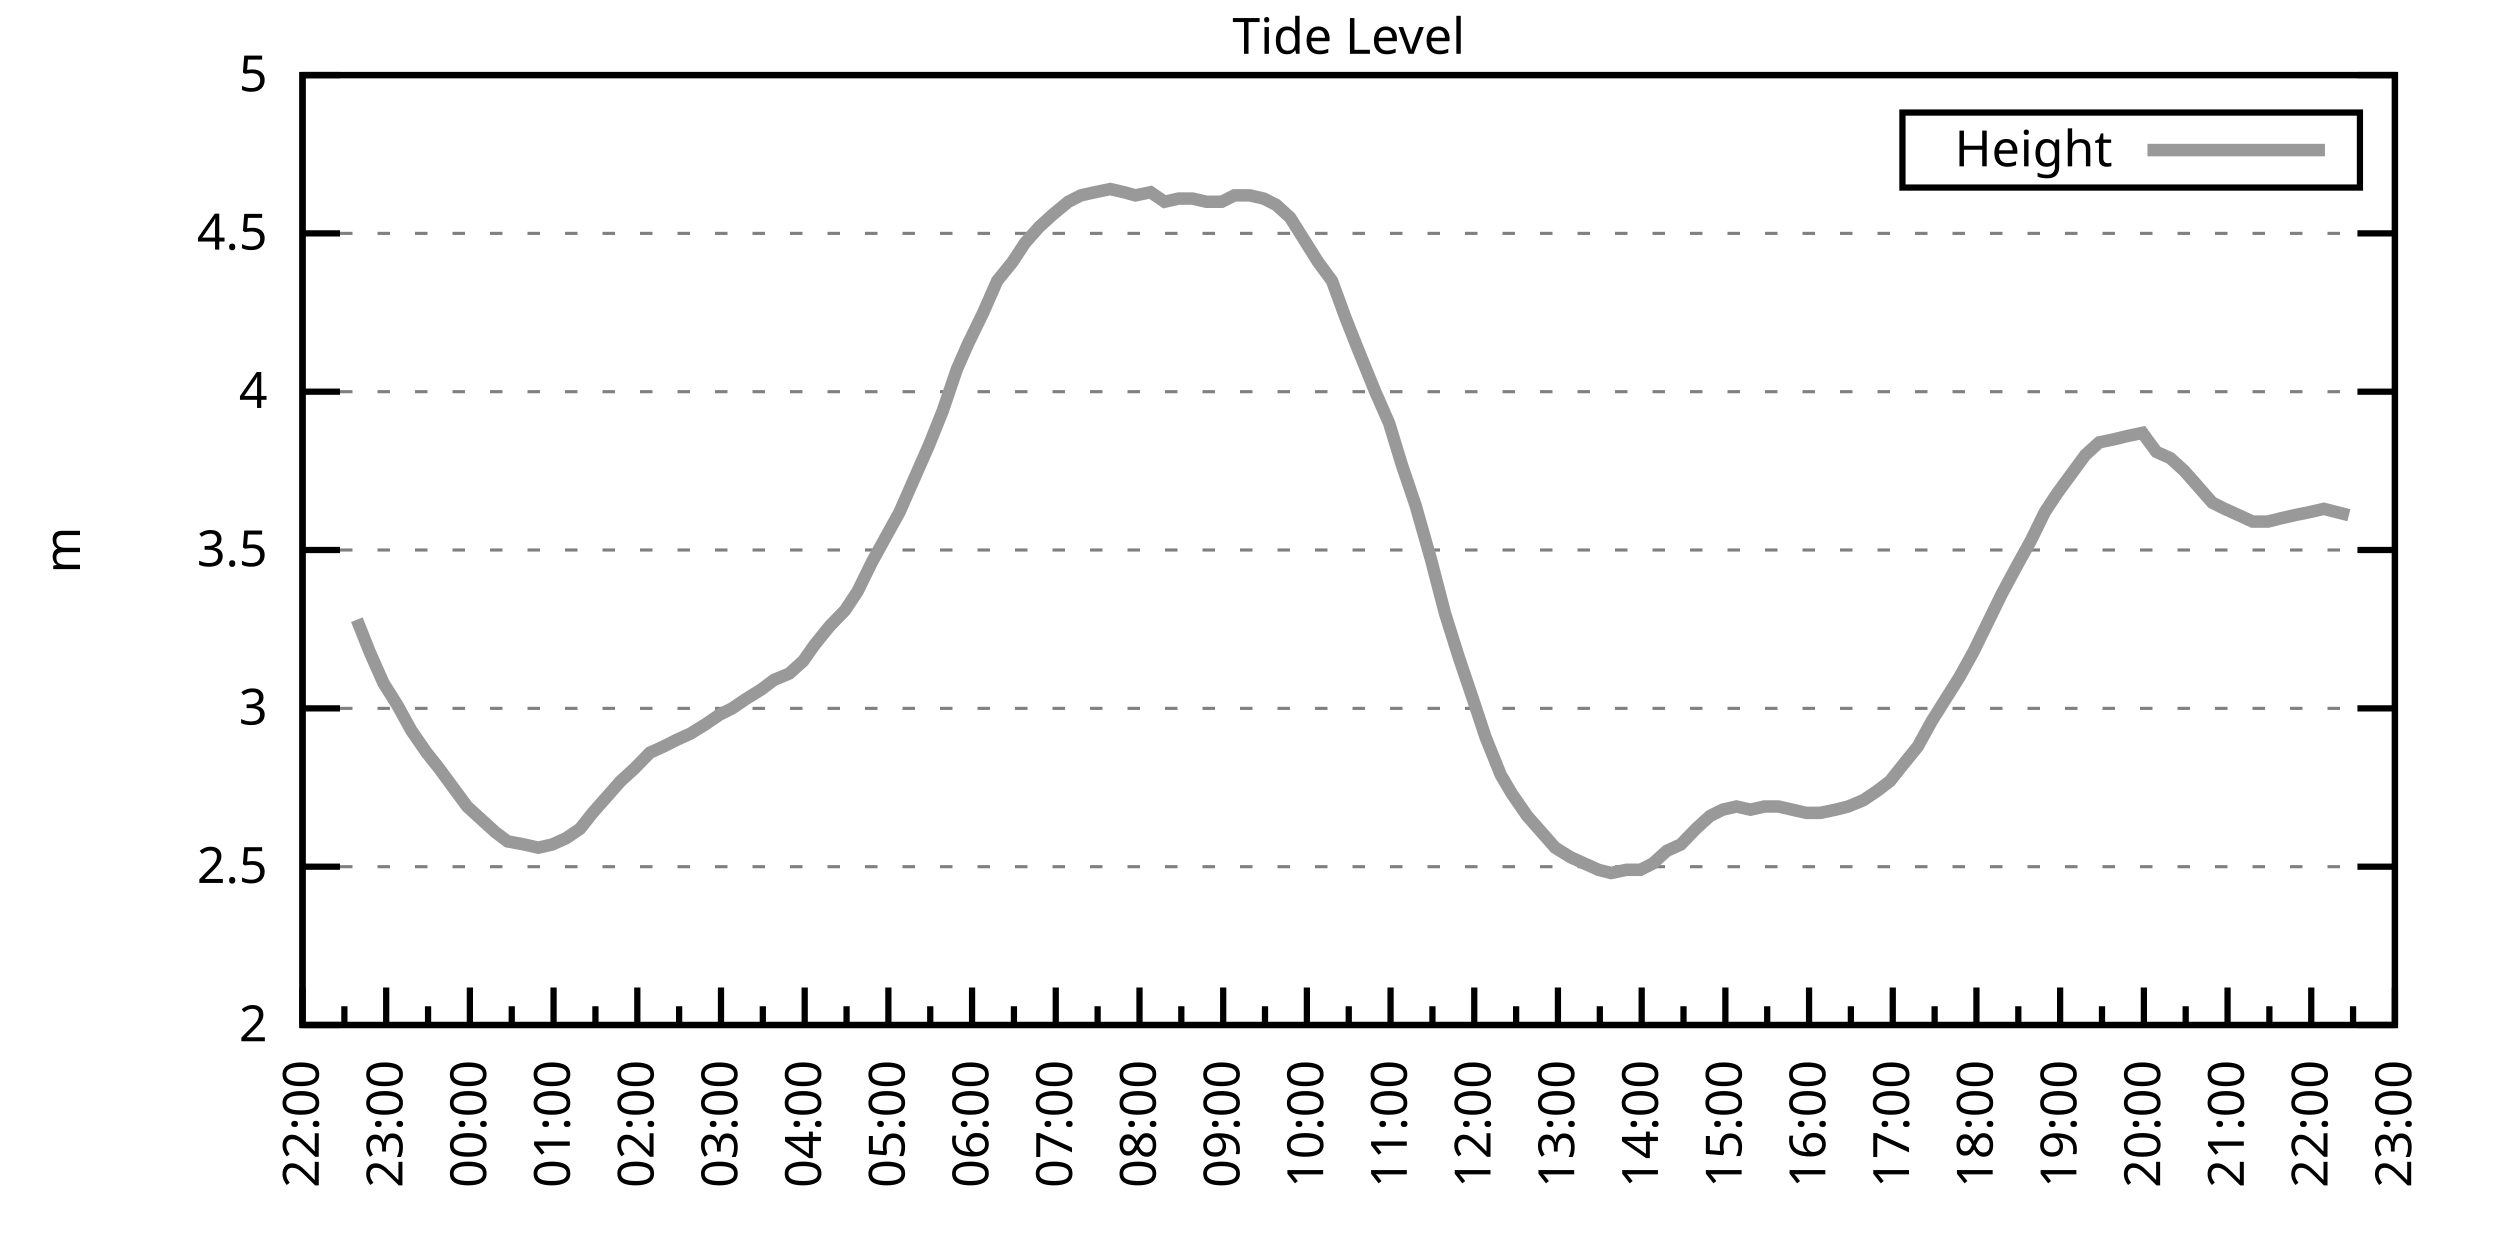
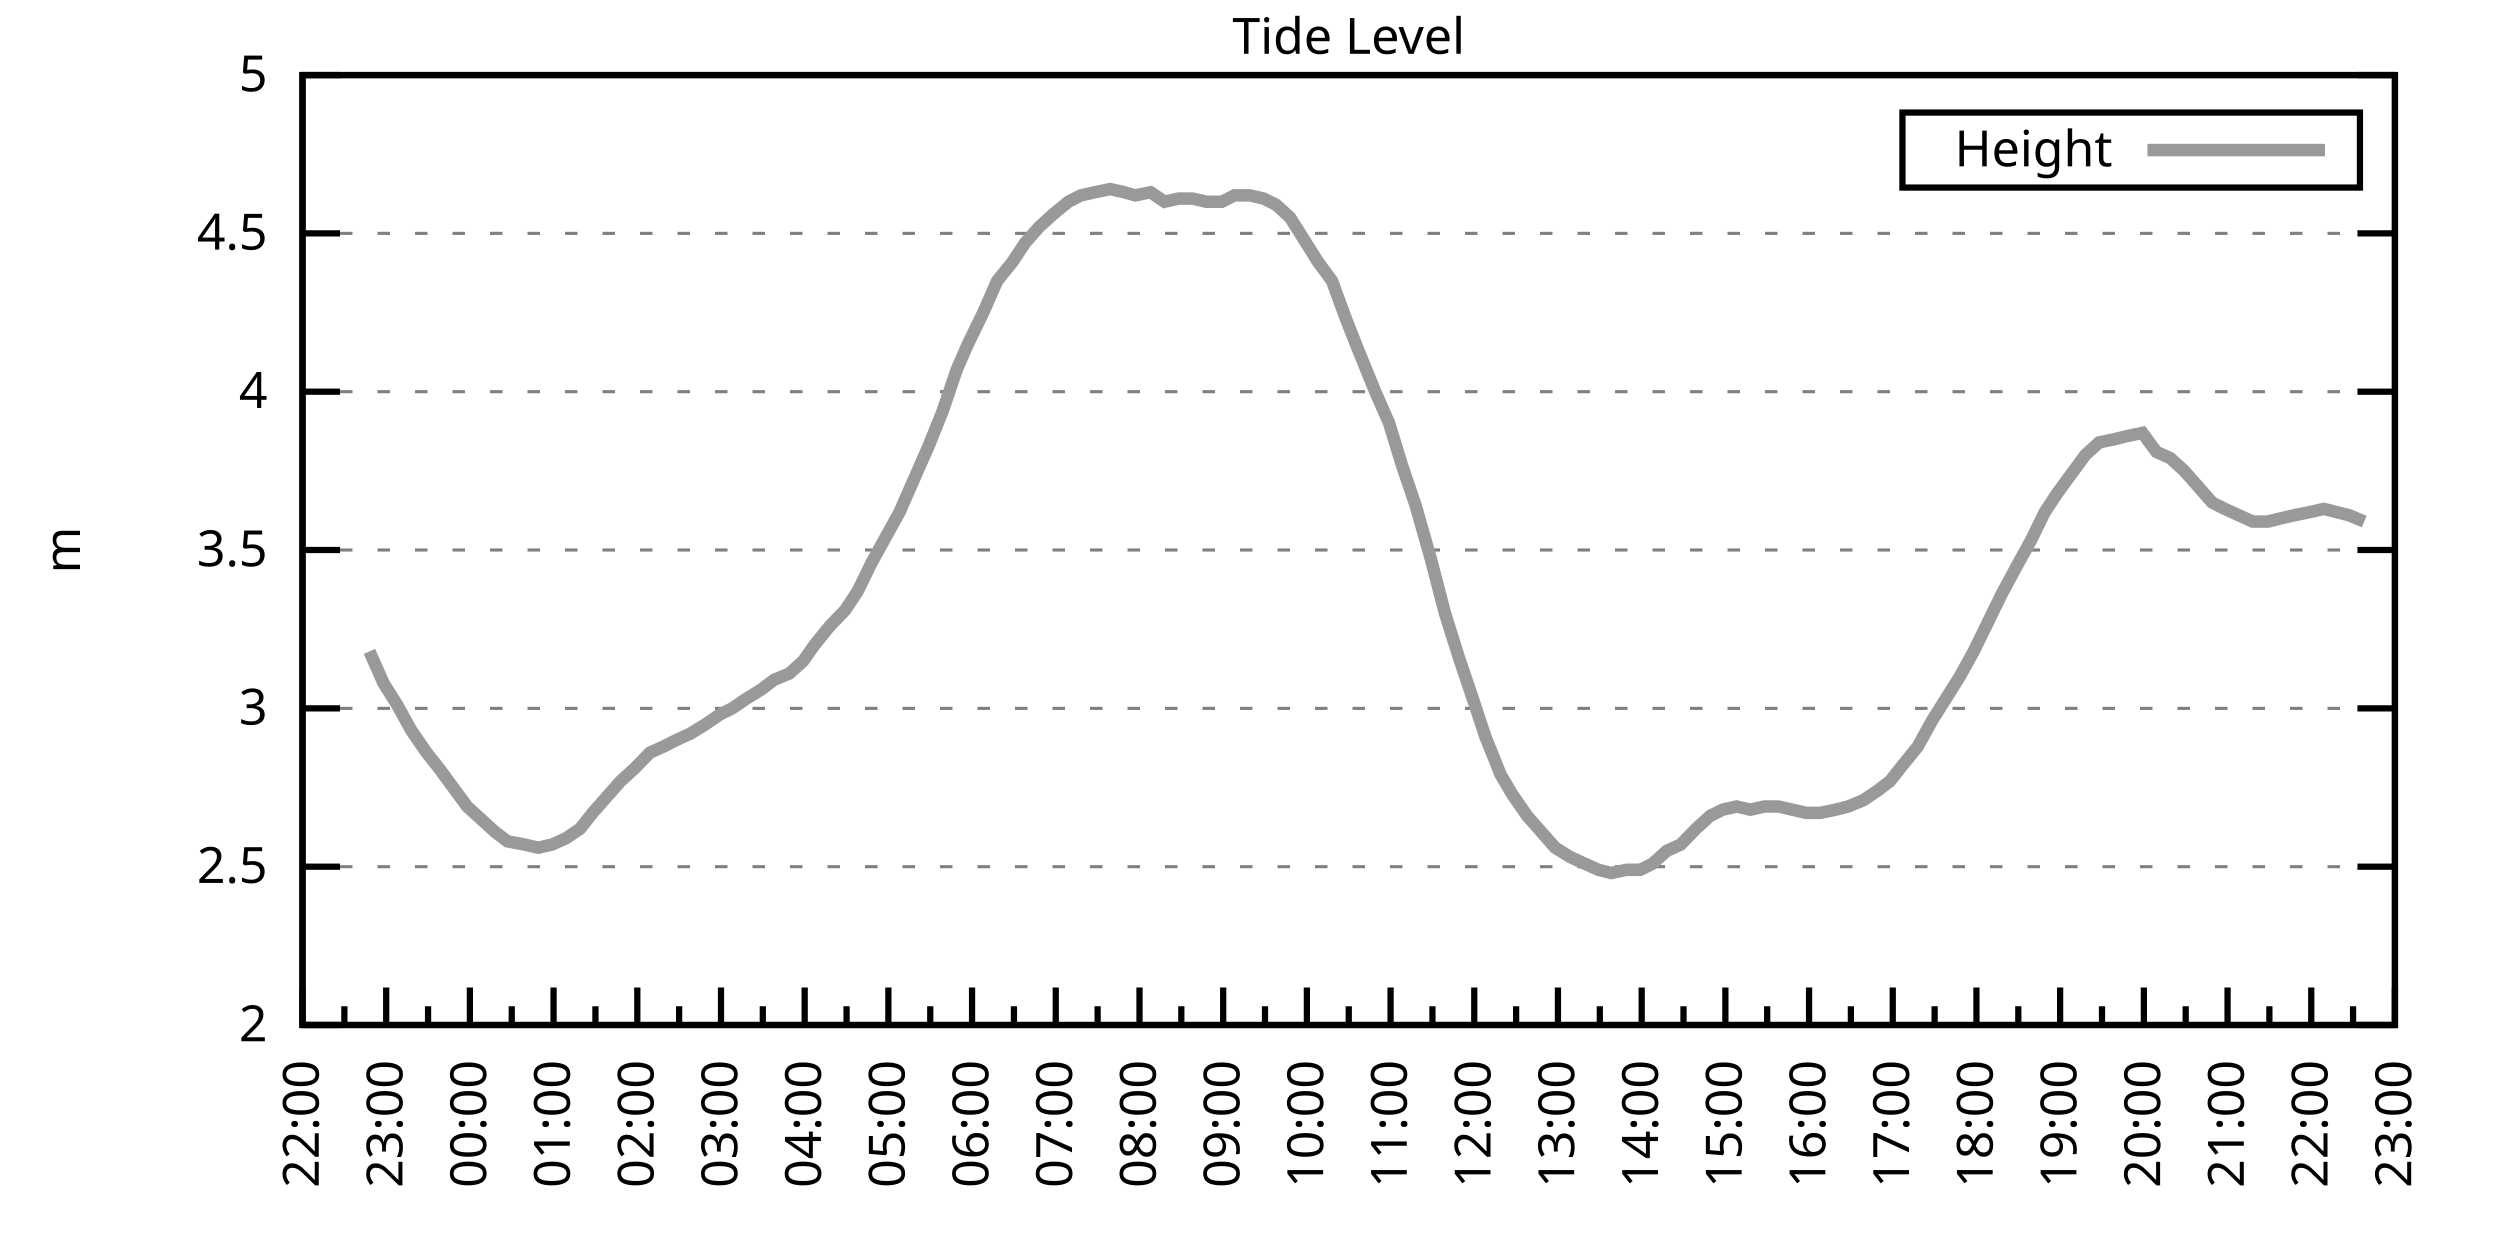
<svg xmlns="http://www.w3.org/2000/svg" xmlns:xlink="http://www.w3.org/1999/xlink" width="400" height="200" viewBox="0 0 400 200">
  <g id="gnuplot_canvas">
    <rect x="0" y="0" width="400" height="200" fill="none" />
    <defs>
      <circle id="gpDot" r="0.5" stroke-width="0.5" stroke="currentColor" />
      <path id="gpPt0" stroke-width="0.333" stroke="currentColor" d="M-1,0 h2 M0,-1 v2" />
      <path id="gpPt1" stroke-width="0.333" stroke="currentColor" d="M-1,-1 L1,1 M1,-1 L-1,1" />
      <path id="gpPt2" stroke-width="0.333" stroke="currentColor" d="M-1,0 L1,0 M0,-1 L0,1 M-1,-1 L1,1 M-1,1 L1,-1" />
      <rect id="gpPt3" stroke-width="0.333" stroke="currentColor" x="-1" y="-1" width="2" height="2" />
      <rect id="gpPt4" stroke-width="0.333" stroke="currentColor" fill="currentColor" x="-1" y="-1" width="2" height="2" />
      <circle id="gpPt5" stroke-width="0.333" stroke="currentColor" cx="0" cy="0" r="1" />
      <use xlink:href="#gpPt5" id="gpPt6" fill="currentColor" stroke="none" />
      <path id="gpPt7" stroke-width="0.333" stroke="currentColor" d="M0,-1.33 L-1.33,0.67 L1.33,0.67 z" />
      <use xlink:href="#gpPt7" id="gpPt8" fill="currentColor" stroke="none" />
      <use xlink:href="#gpPt7" id="gpPt9" stroke="currentColor" transform="rotate(180)" />
      <use xlink:href="#gpPt9" id="gpPt10" fill="currentColor" stroke="none" />
      <use xlink:href="#gpPt3" id="gpPt11" stroke="currentColor" transform="rotate(45)" />
      <use xlink:href="#gpPt11" id="gpPt12" fill="currentColor" stroke="none" />
      <path id="gpPt13" stroke-width="0.333" stroke="currentColor" d="M0,1.330 L1.265,0.411 L0.782,-1.067 L-0.782,-1.076 L-1.265,0.411 z" />
      <use xlink:href="#gpPt13" id="gpPt14" fill="currentColor" stroke="none" />
      <filter id="textbox" filterUnits="objectBoundingBox" x="0" y="0" height="1" width="1">
        <feFlood flood-color="white" flood-opacity="1" result="bgnd" />
        <feComposite in="SourceGraphic" in2="bgnd" operator="atop" />
      </filter>
      <filter id="greybox" filterUnits="objectBoundingBox" x="0" y="0" height="1" width="1">
        <feFlood flood-color="lightgrey" flood-opacity="1" result="grey" />
        <feComposite in="SourceGraphic" in2="grey" operator="atop" />
      </filter>
    </defs>
    <g fill="none" color="white" stroke="currentColor" stroke-width="1.00" stroke-linecap="butt" stroke-linejoin="miter">
</g>
    <g fill="none" color="black" stroke="currentColor" stroke-width="1.00" stroke-linecap="butt" stroke-linejoin="miter">
      <g stroke="none" shape-rendering="crispEdges">
        <polygon fill="rgb(255, 255, 255)" points="48.40,164.00 383.18,164.00 383.18,12.02 48.40,12.02 " />
      </g>
    </g>
    <g fill="none" color="black" stroke="currentColor" stroke-width="1.00" stroke-linecap="butt" stroke-linejoin="miter">
</g>
    <g fill="none" color="black" stroke="black" stroke-width="0.50" stroke-linecap="butt" stroke-linejoin="miter">
</g>
    <g fill="none" color="gray" stroke="currentColor" stroke-width="0.50" stroke-linecap="butt" stroke-linejoin="miter">
      <path stroke="gray" stroke-dasharray="2,4" class="gridline" d="M48.40,164.00 L383.19,164.00  " />
    </g>
    <g fill="none" color="gray" stroke="gray" stroke-width="1.00" stroke-linecap="butt" stroke-linejoin="miter">
</g>
    <g fill="none" color="black" stroke="currentColor" stroke-width="1.00" stroke-linecap="butt" stroke-linejoin="miter">
      <path stroke="black" d="M48.40,164.00 L54.40,164.00 M383.19,164.00 L377.19,164.00  " />
      <g transform="translate(42.80,166.60)" stroke="none" fill="black" font-family="Sans" font-size="8.00" text-anchor="end">
        <text>
          <tspan font-family="Sans"> 2</tspan>
        </text>
      </g>
    </g>
    <g fill="none" color="black" stroke="currentColor" stroke-width="1.00" stroke-linecap="butt" stroke-linejoin="miter">
</g>
    <g fill="none" color="black" stroke="black" stroke-width="0.50" stroke-linecap="butt" stroke-linejoin="miter">
</g>
    <g fill="none" color="gray" stroke="currentColor" stroke-width="0.50" stroke-linecap="butt" stroke-linejoin="miter">
      <path stroke="gray" stroke-dasharray="2,4" class="gridline" d="M48.40,138.67 L383.19,138.67  " />
    </g>
    <g fill="none" color="gray" stroke="gray" stroke-width="1.00" stroke-linecap="butt" stroke-linejoin="miter">
</g>
    <g fill="none" color="black" stroke="currentColor" stroke-width="1.00" stroke-linecap="butt" stroke-linejoin="miter">
      <path stroke="black" d="M48.40,138.67 L54.40,138.67 M383.19,138.67 L377.19,138.67  " />
      <g transform="translate(42.80,141.27)" stroke="none" fill="black" font-family="Sans" font-size="8.00" text-anchor="end">
        <text>
          <tspan font-family="Sans"> 2.5</tspan>
        </text>
      </g>
    </g>
    <g fill="none" color="black" stroke="currentColor" stroke-width="1.00" stroke-linecap="butt" stroke-linejoin="miter">
</g>
    <g fill="none" color="black" stroke="black" stroke-width="0.50" stroke-linecap="butt" stroke-linejoin="miter">
</g>
    <g fill="none" color="gray" stroke="currentColor" stroke-width="0.50" stroke-linecap="butt" stroke-linejoin="miter">
      <path stroke="gray" stroke-dasharray="2,4" class="gridline" d="M48.40,113.34 L383.19,113.34  " />
    </g>
    <g fill="none" color="gray" stroke="gray" stroke-width="1.00" stroke-linecap="butt" stroke-linejoin="miter">
</g>
    <g fill="none" color="black" stroke="currentColor" stroke-width="1.00" stroke-linecap="butt" stroke-linejoin="miter">
      <path stroke="black" d="M48.40,113.34 L54.40,113.34 M383.19,113.34 L377.19,113.34  " />
      <g transform="translate(42.80,115.94)" stroke="none" fill="black" font-family="Sans" font-size="8.00" text-anchor="end">
        <text>
          <tspan font-family="Sans"> 3</tspan>
        </text>
      </g>
    </g>
    <g fill="none" color="black" stroke="currentColor" stroke-width="1.00" stroke-linecap="butt" stroke-linejoin="miter">
</g>
    <g fill="none" color="black" stroke="black" stroke-width="0.50" stroke-linecap="butt" stroke-linejoin="miter">
</g>
    <g fill="none" color="gray" stroke="currentColor" stroke-width="0.50" stroke-linecap="butt" stroke-linejoin="miter">
      <path stroke="gray" stroke-dasharray="2,4" class="gridline" d="M48.40,88.00 L383.19,88.00  " />
    </g>
    <g fill="none" color="gray" stroke="gray" stroke-width="1.00" stroke-linecap="butt" stroke-linejoin="miter">
</g>
    <g fill="none" color="black" stroke="currentColor" stroke-width="1.00" stroke-linecap="butt" stroke-linejoin="miter">
      <path stroke="black" d="M48.40,88.00 L54.40,88.00 M383.19,88.00 L377.19,88.00  " />
      <g transform="translate(42.80,90.60)" stroke="none" fill="black" font-family="Sans" font-size="8.00" text-anchor="end">
        <text>
          <tspan font-family="Sans"> 3.5</tspan>
        </text>
      </g>
    </g>
    <g fill="none" color="black" stroke="currentColor" stroke-width="1.00" stroke-linecap="butt" stroke-linejoin="miter">
</g>
    <g fill="none" color="black" stroke="black" stroke-width="0.50" stroke-linecap="butt" stroke-linejoin="miter">
</g>
    <g fill="none" color="gray" stroke="currentColor" stroke-width="0.50" stroke-linecap="butt" stroke-linejoin="miter">
      <path stroke="gray" stroke-dasharray="2,4" class="gridline" d="M48.40,62.67 L383.19,62.67  " />
    </g>
    <g fill="none" color="gray" stroke="gray" stroke-width="1.00" stroke-linecap="butt" stroke-linejoin="miter">
</g>
    <g fill="none" color="black" stroke="currentColor" stroke-width="1.00" stroke-linecap="butt" stroke-linejoin="miter">
      <path stroke="black" d="M48.40,62.67 L54.40,62.67 M383.19,62.67 L377.19,62.67  " />
      <g transform="translate(42.80,65.27)" stroke="none" fill="black" font-family="Sans" font-size="8.00" text-anchor="end">
        <text>
          <tspan font-family="Sans"> 4</tspan>
        </text>
      </g>
    </g>
    <g fill="none" color="black" stroke="currentColor" stroke-width="1.00" stroke-linecap="butt" stroke-linejoin="miter">
</g>
    <g fill="none" color="black" stroke="black" stroke-width="0.50" stroke-linecap="butt" stroke-linejoin="miter">
</g>
    <g fill="none" color="gray" stroke="currentColor" stroke-width="0.50" stroke-linecap="butt" stroke-linejoin="miter">
      <path stroke="gray" stroke-dasharray="2,4" class="gridline" d="M48.40,37.34 L383.19,37.34  " />
    </g>
    <g fill="none" color="gray" stroke="gray" stroke-width="1.00" stroke-linecap="butt" stroke-linejoin="miter">
</g>
    <g fill="none" color="black" stroke="currentColor" stroke-width="1.00" stroke-linecap="butt" stroke-linejoin="miter">
      <path stroke="black" d="M48.40,37.34 L54.40,37.34 M383.19,37.34 L377.19,37.34  " />
      <g transform="translate(42.80,39.94)" stroke="none" fill="black" font-family="Sans" font-size="8.00" text-anchor="end">
        <text>
          <tspan font-family="Sans"> 4.5</tspan>
        </text>
      </g>
    </g>
    <g fill="none" color="black" stroke="currentColor" stroke-width="1.00" stroke-linecap="butt" stroke-linejoin="miter">
</g>
    <g fill="none" color="black" stroke="black" stroke-width="0.50" stroke-linecap="butt" stroke-linejoin="miter">
</g>
    <g fill="none" color="gray" stroke="currentColor" stroke-width="0.50" stroke-linecap="butt" stroke-linejoin="miter">
      <path stroke="gray" stroke-dasharray="2,4" class="gridline" d="M48.40,12.01 L383.19,12.01  " />
    </g>
    <g fill="none" color="gray" stroke="gray" stroke-width="1.00" stroke-linecap="butt" stroke-linejoin="miter">
</g>
    <g fill="none" color="black" stroke="currentColor" stroke-width="1.00" stroke-linecap="butt" stroke-linejoin="miter">
      <path stroke="black" d="M48.40,12.01 L54.40,12.01 M383.19,12.01 L377.19,12.01  " />
      <g transform="translate(42.80,14.61)" stroke="none" fill="black" font-family="Sans" font-size="8.00" text-anchor="end">
        <text>
          <tspan font-family="Sans"> 5</tspan>
        </text>
      </g>
    </g>
    <g fill="none" color="black" stroke="currentColor" stroke-width="1.00" stroke-linecap="butt" stroke-linejoin="miter">
      <path stroke="black" d="M48.40,164.00 L48.40,158.00  " />
      <g transform="translate(51.00,169.60) rotate(270)" stroke="none" fill="black" font-family="Sans" font-size="8.00" text-anchor="end">
        <text>
          <tspan font-family="Sans">22:00</tspan>
        </text>
      </g>
    </g>
    <g fill="none" color="black" stroke="currentColor" stroke-width="1.00" stroke-linecap="butt" stroke-linejoin="miter">
      <path stroke="black" d="M55.10,164.00 L55.10,161.00 M61.79,164.00 L61.79,158.00  " />
      <g transform="translate(64.39,169.60) rotate(270)" stroke="none" fill="black" font-family="Sans" font-size="8.00" text-anchor="end">
        <text>
          <tspan font-family="Sans">23:00</tspan>
        </text>
      </g>
    </g>
    <g fill="none" color="black" stroke="currentColor" stroke-width="1.00" stroke-linecap="butt" stroke-linejoin="miter">
      <path stroke="black" d="M68.49,164.00 L68.49,161.00 M75.18,164.00 L75.18,158.00  " />
      <g transform="translate(77.78,169.60) rotate(270)" stroke="none" fill="black" font-family="Sans" font-size="8.00" text-anchor="end">
        <text>
          <tspan font-family="Sans">00:00</tspan>
        </text>
      </g>
    </g>
    <g fill="none" color="black" stroke="currentColor" stroke-width="1.00" stroke-linecap="butt" stroke-linejoin="miter">
      <path stroke="black" d="M81.88,164.00 L81.88,161.00 M88.57,164.00 L88.57,158.00  " />
      <g transform="translate(91.17,169.60) rotate(270)" stroke="none" fill="black" font-family="Sans" font-size="8.00" text-anchor="end">
        <text>
          <tspan font-family="Sans">01:00</tspan>
        </text>
      </g>
    </g>
    <g fill="none" color="black" stroke="currentColor" stroke-width="1.00" stroke-linecap="butt" stroke-linejoin="miter">
      <path stroke="black" d="M95.27,164.00 L95.27,161.00 M101.97,164.00 L101.97,158.00  " />
      <g transform="translate(104.57,169.60) rotate(270)" stroke="none" fill="black" font-family="Sans" font-size="8.00" text-anchor="end">
        <text>
          <tspan font-family="Sans">02:00</tspan>
        </text>
      </g>
    </g>
    <g fill="none" color="black" stroke="currentColor" stroke-width="1.00" stroke-linecap="butt" stroke-linejoin="miter">
      <path stroke="black" d="M108.66,164.00 L108.66,161.00 M115.36,164.00 L115.36,158.00  " />
      <g transform="translate(117.96,169.60) rotate(270)" stroke="none" fill="black" font-family="Sans" font-size="8.00" text-anchor="end">
        <text>
          <tspan font-family="Sans">03:00</tspan>
        </text>
      </g>
    </g>
    <g fill="none" color="black" stroke="currentColor" stroke-width="1.00" stroke-linecap="butt" stroke-linejoin="miter">
      <path stroke="black" d="M122.05,164.00 L122.05,161.00 M128.75,164.00 L128.75,158.00  " />
      <g transform="translate(131.35,169.60) rotate(270)" stroke="none" fill="black" font-family="Sans" font-size="8.00" text-anchor="end">
        <text>
          <tspan font-family="Sans">04:00</tspan>
        </text>
      </g>
    </g>
    <g fill="none" color="black" stroke="currentColor" stroke-width="1.00" stroke-linecap="butt" stroke-linejoin="miter">
      <path stroke="black" d="M135.45,164.00 L135.45,161.00 M142.14,164.00 L142.14,158.00  " />
      <g transform="translate(144.74,169.60) rotate(270)" stroke="none" fill="black" font-family="Sans" font-size="8.00" text-anchor="end">
        <text>
          <tspan font-family="Sans">05:00</tspan>
        </text>
      </g>
    </g>
    <g fill="none" color="black" stroke="currentColor" stroke-width="1.00" stroke-linecap="butt" stroke-linejoin="miter">
      <path stroke="black" d="M148.84,164.00 L148.84,161.00 M155.53,164.00 L155.53,158.00  " />
      <g transform="translate(158.13,169.60) rotate(270)" stroke="none" fill="black" font-family="Sans" font-size="8.00" text-anchor="end">
        <text>
          <tspan font-family="Sans">06:00</tspan>
        </text>
      </g>
    </g>
    <g fill="none" color="black" stroke="currentColor" stroke-width="1.00" stroke-linecap="butt" stroke-linejoin="miter">
      <path stroke="black" d="M162.23,164.00 L162.23,161.00 M168.92,164.00 L168.92,158.00  " />
      <g transform="translate(171.52,169.60) rotate(270)" stroke="none" fill="black" font-family="Sans" font-size="8.00" text-anchor="end">
        <text>
          <tspan font-family="Sans">07:00</tspan>
        </text>
      </g>
    </g>
    <g fill="none" color="black" stroke="currentColor" stroke-width="1.00" stroke-linecap="butt" stroke-linejoin="miter">
      <path stroke="black" d="M175.62,164.00 L175.62,161.00 M182.32,164.00 L182.32,158.00  " />
      <g transform="translate(184.92,169.60) rotate(270)" stroke="none" fill="black" font-family="Sans" font-size="8.00" text-anchor="end">
        <text>
          <tspan font-family="Sans">08:00</tspan>
        </text>
      </g>
    </g>
    <g fill="none" color="black" stroke="currentColor" stroke-width="1.00" stroke-linecap="butt" stroke-linejoin="miter">
      <path stroke="black" d="M189.01,164.00 L189.01,161.00 M195.71,164.00 L195.71,158.00  " />
      <g transform="translate(198.31,169.60) rotate(270)" stroke="none" fill="black" font-family="Sans" font-size="8.00" text-anchor="end">
        <text>
          <tspan font-family="Sans">09:00</tspan>
        </text>
      </g>
    </g>
    <g fill="none" color="black" stroke="currentColor" stroke-width="1.00" stroke-linecap="butt" stroke-linejoin="miter">
      <path stroke="black" d="M202.40,164.00 L202.40,161.00 M209.10,164.00 L209.10,158.00  " />
      <g transform="translate(211.70,169.60) rotate(270)" stroke="none" fill="black" font-family="Sans" font-size="8.00" text-anchor="end">
        <text>
          <tspan font-family="Sans">10:00</tspan>
        </text>
      </g>
    </g>
    <g fill="none" color="black" stroke="currentColor" stroke-width="1.00" stroke-linecap="butt" stroke-linejoin="miter">
      <path stroke="black" d="M215.80,164.00 L215.80,161.00 M222.49,164.00 L222.49,158.00  " />
      <g transform="translate(225.09,169.60) rotate(270)" stroke="none" fill="black" font-family="Sans" font-size="8.00" text-anchor="end">
        <text>
          <tspan font-family="Sans">11:00</tspan>
        </text>
      </g>
    </g>
    <g fill="none" color="black" stroke="currentColor" stroke-width="1.00" stroke-linecap="butt" stroke-linejoin="miter">
      <path stroke="black" d="M229.19,164.00 L229.19,161.00 M235.88,164.00 L235.88,158.00  " />
      <g transform="translate(238.48,169.60) rotate(270)" stroke="none" fill="black" font-family="Sans" font-size="8.00" text-anchor="end">
        <text>
          <tspan font-family="Sans">12:00</tspan>
        </text>
      </g>
    </g>
    <g fill="none" color="black" stroke="currentColor" stroke-width="1.00" stroke-linecap="butt" stroke-linejoin="miter">
      <path stroke="black" d="M242.58,164.00 L242.58,161.00 M249.27,164.00 L249.27,158.00  " />
      <g transform="translate(251.87,169.60) rotate(270)" stroke="none" fill="black" font-family="Sans" font-size="8.00" text-anchor="end">
        <text>
          <tspan font-family="Sans">13:00</tspan>
        </text>
      </g>
    </g>
    <g fill="none" color="black" stroke="currentColor" stroke-width="1.00" stroke-linecap="butt" stroke-linejoin="miter">
      <path stroke="black" d="M255.97,164.00 L255.97,161.00 M262.67,164.00 L262.67,158.00  " />
      <g transform="translate(265.27,169.60) rotate(270)" stroke="none" fill="black" font-family="Sans" font-size="8.00" text-anchor="end">
        <text>
          <tspan font-family="Sans">14:00</tspan>
        </text>
      </g>
    </g>
    <g fill="none" color="black" stroke="currentColor" stroke-width="1.00" stroke-linecap="butt" stroke-linejoin="miter">
      <path stroke="black" d="M269.36,164.00 L269.36,161.00 M276.06,164.00 L276.06,158.00  " />
      <g transform="translate(278.66,169.60) rotate(270)" stroke="none" fill="black" font-family="Sans" font-size="8.00" text-anchor="end">
        <text>
          <tspan font-family="Sans">15:00</tspan>
        </text>
      </g>
    </g>
    <g fill="none" color="black" stroke="currentColor" stroke-width="1.00" stroke-linecap="butt" stroke-linejoin="miter">
      <path stroke="black" d="M282.75,164.00 L282.75,161.00 M289.45,164.00 L289.45,158.00  " />
      <g transform="translate(292.05,169.60) rotate(270)" stroke="none" fill="black" font-family="Sans" font-size="8.00" text-anchor="end">
        <text>
          <tspan font-family="Sans">16:00</tspan>
        </text>
      </g>
    </g>
    <g fill="none" color="black" stroke="currentColor" stroke-width="1.00" stroke-linecap="butt" stroke-linejoin="miter">
      <path stroke="black" d="M296.14,164.00 L296.14,161.00 M302.84,164.00 L302.84,158.00  " />
      <g transform="translate(305.44,169.60) rotate(270)" stroke="none" fill="black" font-family="Sans" font-size="8.00" text-anchor="end">
        <text>
          <tspan font-family="Sans">17:00</tspan>
        </text>
      </g>
    </g>
    <g fill="none" color="black" stroke="currentColor" stroke-width="1.00" stroke-linecap="butt" stroke-linejoin="miter">
      <path stroke="black" d="M309.54,164.00 L309.54,161.00 M316.23,164.00 L316.23,158.00  " />
      <g transform="translate(318.83,169.60) rotate(270)" stroke="none" fill="black" font-family="Sans" font-size="8.00" text-anchor="end">
        <text>
          <tspan font-family="Sans">18:00</tspan>
        </text>
      </g>
    </g>
    <g fill="none" color="black" stroke="currentColor" stroke-width="1.00" stroke-linecap="butt" stroke-linejoin="miter">
      <path stroke="black" d="M322.93,164.00 L322.93,161.00 M329.62,164.00 L329.62,158.00  " />
      <g transform="translate(332.22,169.60) rotate(270)" stroke="none" fill="black" font-family="Sans" font-size="8.00" text-anchor="end">
        <text>
          <tspan font-family="Sans">19:00</tspan>
        </text>
      </g>
    </g>
    <g fill="none" color="black" stroke="currentColor" stroke-width="1.00" stroke-linecap="butt" stroke-linejoin="miter">
      <path stroke="black" d="M336.32,164.00 L336.32,161.00 M343.02,164.00 L343.02,158.00  " />
      <g transform="translate(345.62,169.60) rotate(270)" stroke="none" fill="black" font-family="Sans" font-size="8.00" text-anchor="end">
        <text>
          <tspan font-family="Sans">20:00</tspan>
        </text>
      </g>
    </g>
    <g fill="none" color="black" stroke="currentColor" stroke-width="1.00" stroke-linecap="butt" stroke-linejoin="miter">
      <path stroke="black" d="M349.71,164.00 L349.71,161.00 M356.41,164.00 L356.41,158.00  " />
      <g transform="translate(359.01,169.60) rotate(270)" stroke="none" fill="black" font-family="Sans" font-size="8.00" text-anchor="end">
        <text>
          <tspan font-family="Sans">21:00</tspan>
        </text>
      </g>
    </g>
    <g fill="none" color="black" stroke="currentColor" stroke-width="1.00" stroke-linecap="butt" stroke-linejoin="miter">
      <path stroke="black" d="M363.10,164.00 L363.10,161.00 M369.80,164.00 L369.80,158.00  " />
      <g transform="translate(372.40,169.60) rotate(270)" stroke="none" fill="black" font-family="Sans" font-size="8.00" text-anchor="end">
        <text>
          <tspan font-family="Sans">22:00</tspan>
        </text>
      </g>
    </g>
    <g fill="none" color="black" stroke="currentColor" stroke-width="1.00" stroke-linecap="butt" stroke-linejoin="miter">
      <path stroke="black" d="M376.49,164.00 L376.49,161.00 M383.19,164.00 L383.19,158.00  " />
      <g transform="translate(385.79,169.60) rotate(270)" stroke="none" fill="black" font-family="Sans" font-size="8.00" text-anchor="end">
        <text>
          <tspan font-family="Sans">23:00</tspan>
        </text>
      </g>
    </g>
    <g fill="none" color="black" stroke="currentColor" stroke-width="1.00" stroke-linecap="butt" stroke-linejoin="miter">
</g>
    <g fill="none" color="black" stroke="currentColor" stroke-width="1.00" stroke-linecap="butt" stroke-linejoin="miter">
      <path stroke="black" d="M48.40,12.01 L48.40,164.00 L383.19,164.00 L383.19,12.01 L48.40,12.01 Z  " />
    </g>
    <g fill="none" color="black" stroke="currentColor" stroke-width="1.00" stroke-linecap="butt" stroke-linejoin="miter">
      <g transform="translate(12.80,88.01) rotate(270)" stroke="none" fill="black" font-family="Sans" font-size="8.00" text-anchor="middle">
        <text>
          <tspan font-family="Sans">m</tspan>
        </text>
      </g>
    </g>
    <g fill="none" color="black" stroke="currentColor" stroke-width="1.00" stroke-linecap="butt" stroke-linejoin="miter">
</g>
    <g fill="none" color="black" stroke="currentColor" stroke-width="1.00" stroke-linecap="butt" stroke-linejoin="miter">
      <path stroke="black" d="M304.39,30.01 L304.39,18.01 L377.59,18.01 L377.59,30.01 L304.39,30.01 Z  " />
    </g>
    <g id="Tide_level_plot_1">
      <g fill="none" color="white" stroke="black" stroke-width="2.00" stroke-linecap="butt" stroke-linejoin="miter">
</g>
      <g fill="none" color="black" stroke="currentColor" stroke-width="2.00" stroke-linecap="butt" stroke-linejoin="miter">
        <g transform="translate(337.99,26.61)" stroke="none" fill="black" font-family="Sans" font-size="8.00" text-anchor="end">
          <text>
            <tspan font-family="Sans">Height</tspan>
          </text>
        </g>
      </g>
      <g fill="none" color="black" stroke="currentColor" stroke-width="2.00" stroke-linecap="butt" stroke-linejoin="miter">
-         <path stroke="rgb(153, 153, 153)" d="M343.59,24.01 L371.99,24.01 M57.10,99.15 L59.11,104.22 L61.35,109.28 L63.58,112.83 L65.81,116.88 L68.26,120.43   L70.27,122.96 L72.50,126.00 L74.74,129.04 L76.97,131.07 L79.20,133.10 L81.21,134.62 L83.89,135.12 L86.12,135.63   L88.35,135.12 L90.58,134.11 L92.82,132.59 L94.82,130.06 L97.06,127.52 L99.29,124.99 L101.52,122.96 L103.98,120.43   L106.21,119.42 L108.22,118.40 L110.45,117.39 L112.90,115.87 L115.13,114.35 L117.14,113.34 L119.38,111.82 L121.83,110.30   L123.84,108.78 L126.29,107.76 L128.53,105.74 L130.31,103.20 L132.77,100.16 L135.22,97.63 L137.23,94.59 L139.46,90.03   L141.69,85.98 L143.93,81.93 L146.38,76.35 L148.61,71.29 L150.85,65.71 L153.08,59.13 L154.86,55.07 L157.32,50.01   L159.55,44.94 L162.01,41.90 L164.01,38.86 L166.25,36.33 L168.48,34.30 L170.93,32.28 L172.94,31.26 L175.17,30.76   L177.63,30.25 L179.86,30.76 L181.65,31.26 L184.10,30.76 L186.33,32.28 L188.57,31.77 L190.80,31.77 L193.03,32.28   L195.48,32.28 L197.49,31.26 L199.95,31.26 L202.18,31.77 L204.19,32.78 L206.42,34.81 L208.65,38.35 L210.88,41.90   L213.12,44.94 L215.35,51.02 L217.36,56.09 L220.04,62.67 L222.27,67.74 L224.28,74.33 L226.51,80.91 L228.96,89.52   L231.20,98.14 L233.43,105.23 L235.66,111.82 L237.67,117.90 L240.12,123.98 L241.91,127.02 L244.36,130.56 L246.60,133.10   L248.83,135.63 L251.28,137.15 L253.51,138.16 L255.75,139.17 L257.76,139.68 L260.21,139.17 L262.44,139.17 L264.45,138.16   L266.68,136.14 L268.92,135.12 L271.37,132.59 L273.60,130.56 L275.61,129.55 L277.84,129.04 L280.07,129.55 L282.31,129.04   L284.54,129.04 L286.77,129.55 L289.00,130.06 L291.23,130.06 L293.69,129.55 L295.70,129.04 L298.15,128.03 L300.39,126.51   L302.39,124.99 L304.40,122.46 L306.86,119.42 L309.09,115.36 L311.32,111.82 L313.55,108.27 L315.79,104.22 L318.02,99.66   L320.25,95.10 L322.70,90.54 L324.94,86.49 L327.17,81.93 L329.18,78.89 L331.41,75.85 L333.64,72.81 L335.87,70.78   L338.33,70.27 L340.34,69.77 L342.79,69.26 L345.02,72.30 L347.26,73.31 L349.49,75.34 L351.72,77.87 L353.95,80.41   L355.96,81.42 L358.19,82.43 L360.42,83.45 L362.88,83.45 L364.89,82.94 L367.12,82.43 L369.58,81.93 L371.81,81.42   L373.82,81.93 L375.82,82.43  " />
+         <path stroke="rgb(153, 153, 153)" d="M343.59,24.01 L371.99,24.01 M59.11,104.22 L61.35,109.28 L63.58,112.83 L65.81,116.88 L68.26,120.43 L70.27,122.96   L72.50,126.00 L74.74,129.04 L76.97,131.07 L79.20,133.10 L81.21,134.62 L83.89,135.12 L86.12,135.63 L88.35,135.12   L90.58,134.11 L92.82,132.59 L94.82,130.06 L97.06,127.52 L99.29,124.99 L101.52,122.96 L103.98,120.43 L106.21,119.42   L108.22,118.40 L110.45,117.39 L112.90,115.87 L115.13,114.35 L117.14,113.34 L119.38,111.82 L121.83,110.30 L123.84,108.78   L126.29,107.76 L128.53,105.74 L130.31,103.20 L132.77,100.16 L135.22,97.63 L137.23,94.59 L139.46,90.03 L141.69,85.98   L143.93,81.93 L146.38,76.35 L148.61,71.29 L150.85,65.71 L153.08,59.13 L154.86,55.07 L157.32,50.01 L159.55,44.94   L162.01,41.90 L164.01,38.86 L166.25,36.33 L168.48,34.30 L170.93,32.28 L172.94,31.26 L175.17,30.76 L177.63,30.25   L179.86,30.76 L181.65,31.26 L184.10,30.76 L186.33,32.28 L188.57,31.77 L190.80,31.77 L193.03,32.28 L195.48,32.28   L197.49,31.26 L199.95,31.26 L202.18,31.77 L204.19,32.78 L206.42,34.81 L208.65,38.35 L210.88,41.90 L213.12,44.94   L215.35,51.02 L217.36,56.09 L220.04,62.67 L222.27,67.74 L224.28,74.33 L226.51,80.91 L228.96,89.52 L231.20,98.14   L233.43,105.23 L235.66,111.82 L237.67,117.90 L240.12,123.98 L241.91,127.02 L244.36,130.56 L246.60,133.10 L248.83,135.63   L251.28,137.15 L253.51,138.16 L255.75,139.17 L257.76,139.68 L260.21,139.17 L262.44,139.17 L264.45,138.16 L266.68,136.14   L268.92,135.12 L271.37,132.59 L273.60,130.56 L275.61,129.55 L277.84,129.04 L280.07,129.55 L282.31,129.04 L284.54,129.04   L286.77,129.55 L289.00,130.06 L291.23,130.06 L293.69,129.55 L295.70,129.04 L298.15,128.03 L300.39,126.51 L302.39,124.99   L304.40,122.46 L306.86,119.42 L309.09,115.36 L311.32,111.82 L313.55,108.27 L315.79,104.22 L318.02,99.66 L320.25,95.10   L322.70,90.54 L324.94,86.49 L327.17,81.93 L329.18,78.89 L331.41,75.85 L333.64,72.81 L335.87,70.78 L338.33,70.27   L340.34,69.77 L342.79,69.26 L345.02,72.30 L347.26,73.31 L349.49,75.34 L351.72,77.87 L353.95,80.41 L355.96,81.42   L358.19,82.43 L360.42,83.45 L362.88,83.45 L364.89,82.94 L367.12,82.43 L369.58,81.93 L371.81,81.42 L373.82,81.93   L375.82,82.43 L378.28,83.45  " />
      </g>
    </g>
    <g fill="none" color="black" stroke="currentColor" stroke-width="2.00" stroke-linecap="butt" stroke-linejoin="miter">
</g>
    <g fill="none" color="black" stroke="black" stroke-width="1.00" stroke-linecap="butt" stroke-linejoin="miter">
</g>
    <g fill="none" color="black" stroke="currentColor" stroke-width="1.00" stroke-linecap="butt" stroke-linejoin="miter">
      <path stroke="black" d="M48.40,12.01 L48.40,164.00 L383.19,164.00 L383.19,12.01 L48.40,12.01 Z  " />
    </g>
    <g fill="none" color="black" stroke="currentColor" stroke-width="1.00" stroke-linecap="butt" stroke-linejoin="miter">
      <g transform="translate(215.79,8.61)" stroke="none" fill="black" font-family="Sans" font-size="8.00" text-anchor="middle">
        <text>
          <tspan font-family="Sans">Tide Level</tspan>
        </text>
      </g>
    </g>
    <g fill="none" color="black" stroke="currentColor" stroke-width="1.00" stroke-linecap="butt" stroke-linejoin="miter">
</g>
  </g>
</svg>
